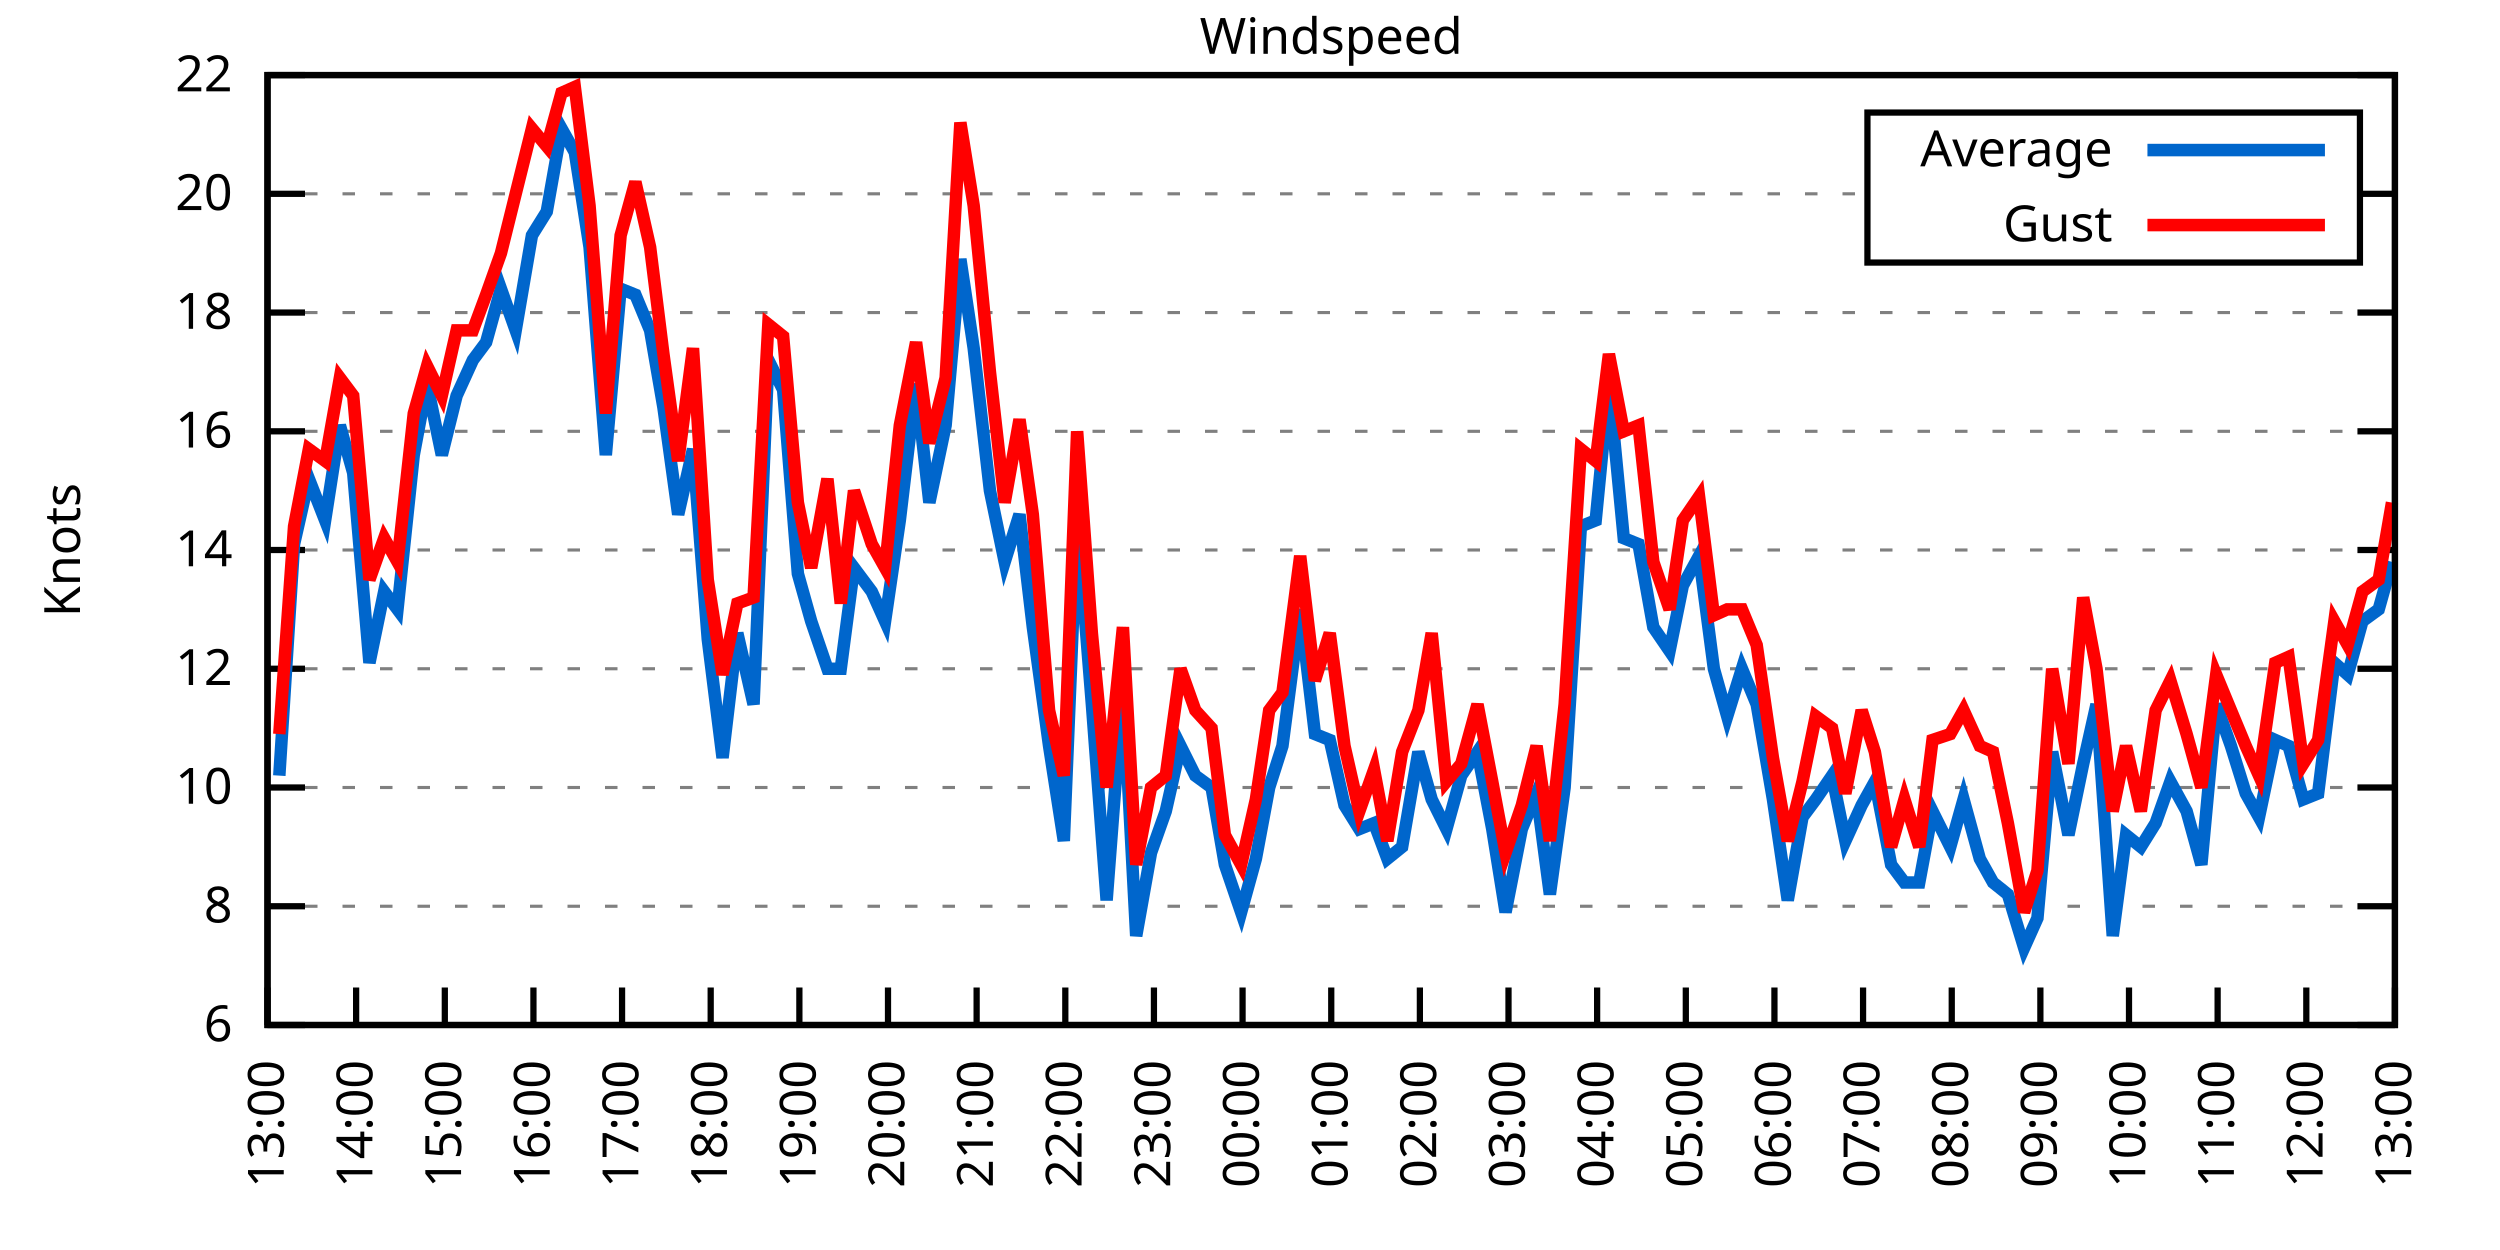
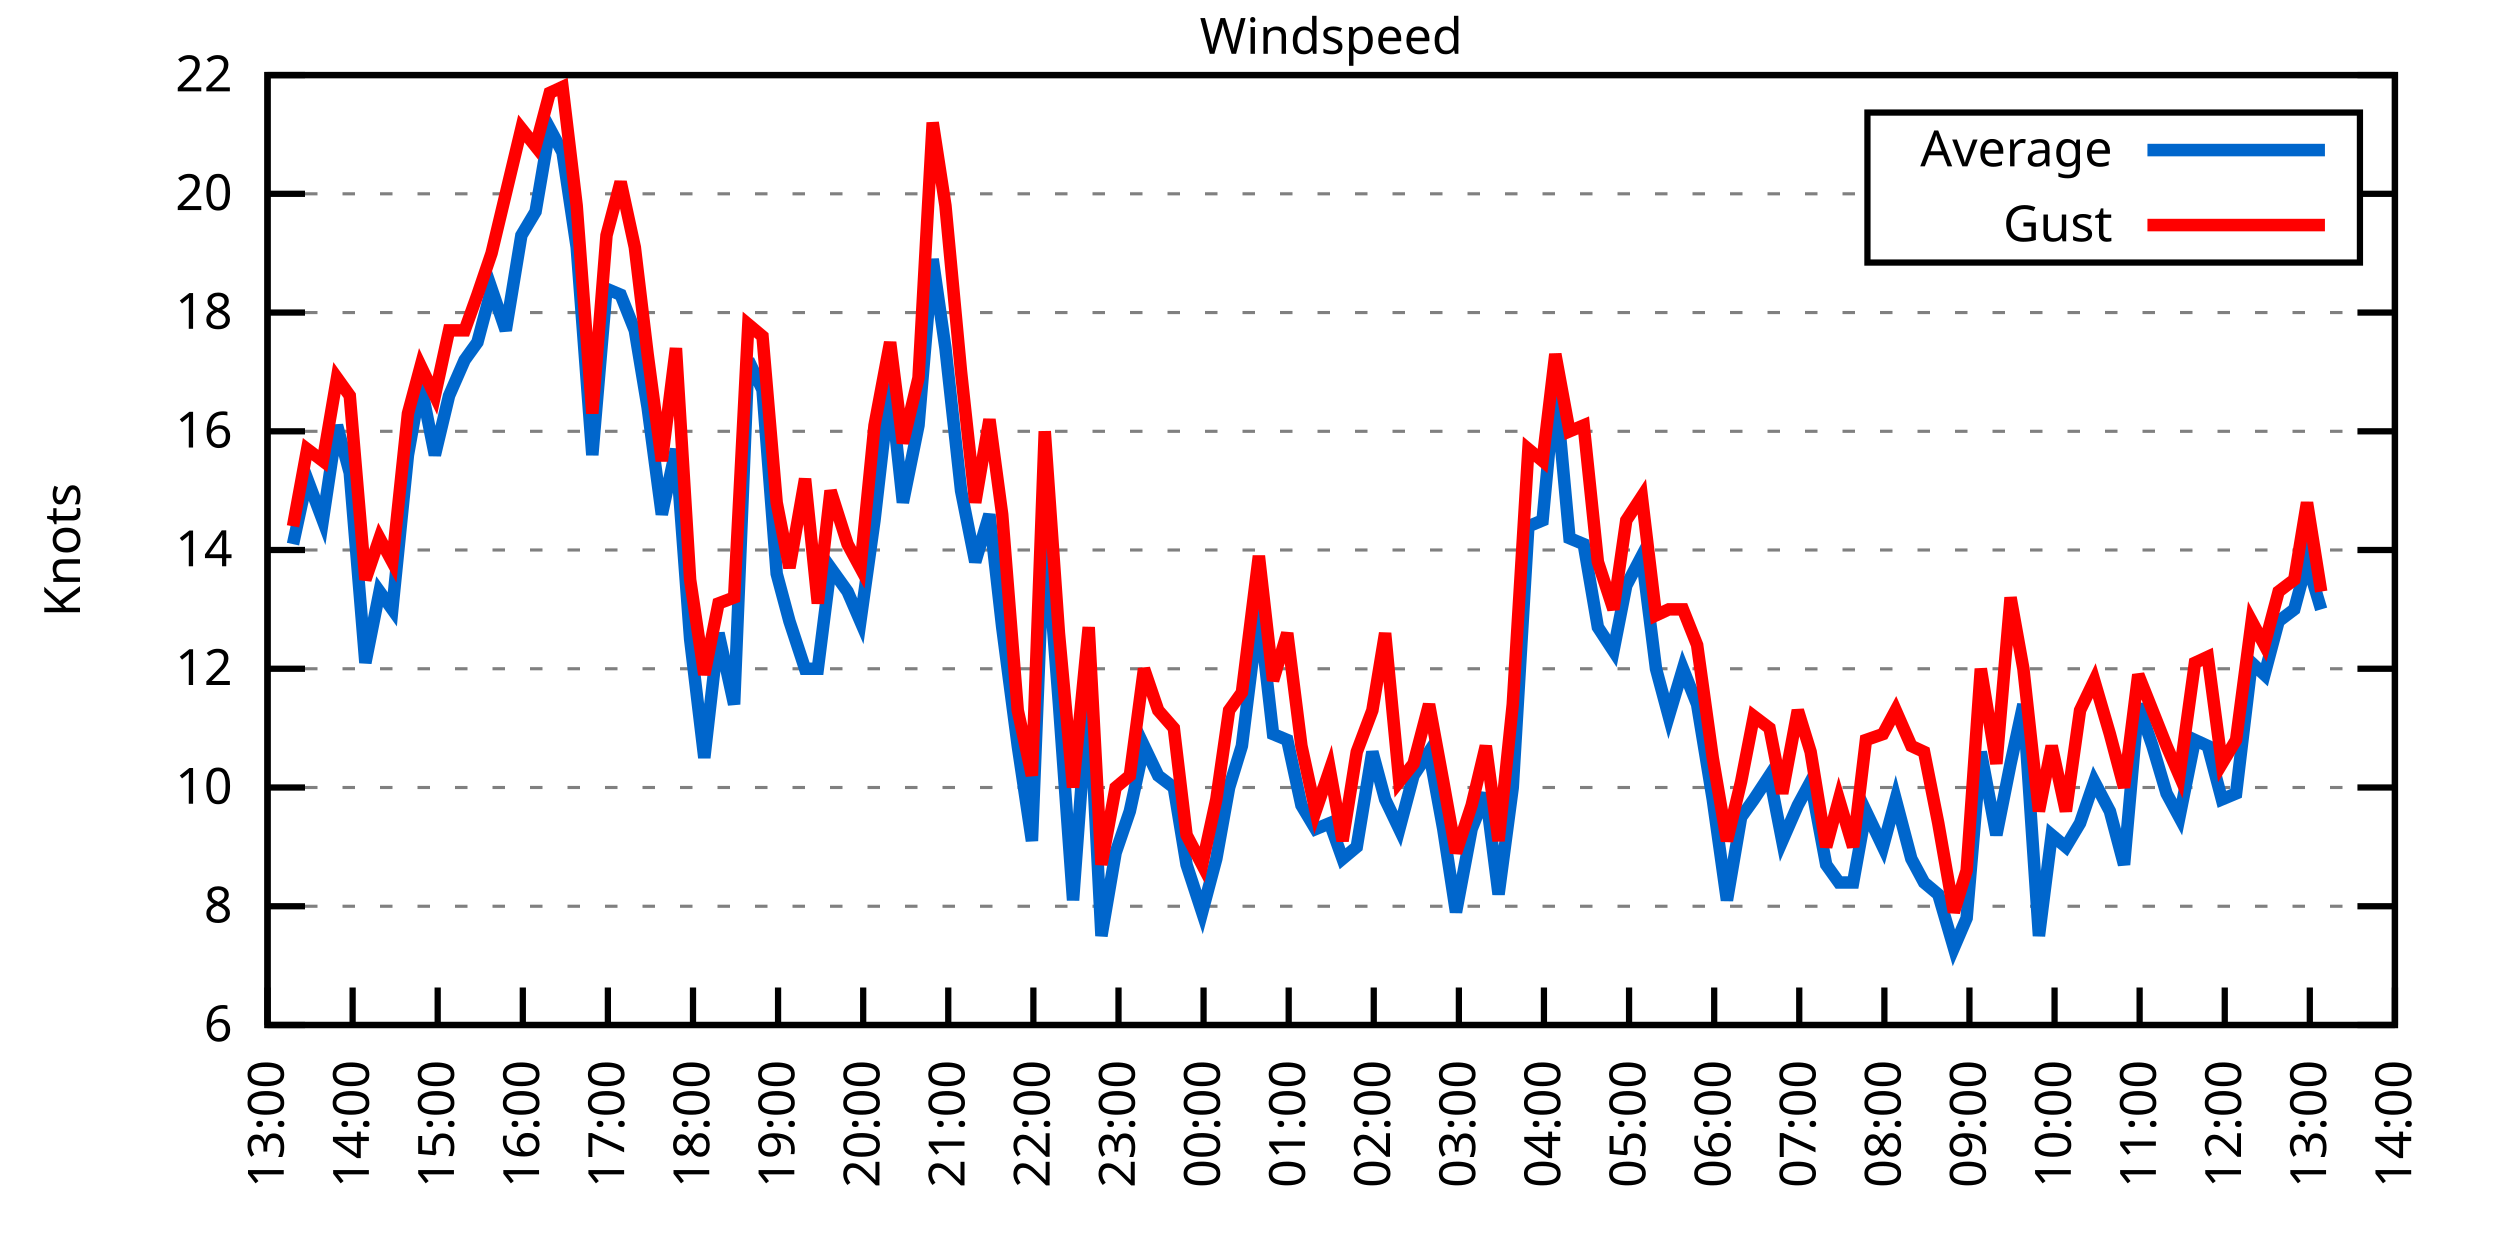
<svg xmlns="http://www.w3.org/2000/svg" xmlns:xlink="http://www.w3.org/1999/xlink" width="400" height="200" viewBox="0 0 400 200">
  <g id="gnuplot_canvas">
    <rect x="0" y="0" width="400" height="200" fill="none" />
    <defs>
      <circle id="gpDot" r="0.5" stroke-width="0.5" stroke="currentColor" />
      <path id="gpPt0" stroke-width="0.333" stroke="currentColor" d="M-1,0 h2 M0,-1 v2" />
      <path id="gpPt1" stroke-width="0.333" stroke="currentColor" d="M-1,-1 L1,1 M1,-1 L-1,1" />
      <path id="gpPt2" stroke-width="0.333" stroke="currentColor" d="M-1,0 L1,0 M0,-1 L0,1 M-1,-1 L1,1 M-1,1 L1,-1" />
      <rect id="gpPt3" stroke-width="0.333" stroke="currentColor" x="-1" y="-1" width="2" height="2" />
      <rect id="gpPt4" stroke-width="0.333" stroke="currentColor" fill="currentColor" x="-1" y="-1" width="2" height="2" />
      <circle id="gpPt5" stroke-width="0.333" stroke="currentColor" cx="0" cy="0" r="1" />
      <use xlink:href="#gpPt5" id="gpPt6" fill="currentColor" stroke="none" />
      <path id="gpPt7" stroke-width="0.333" stroke="currentColor" d="M0,-1.33 L-1.33,0.67 L1.33,0.67 z" />
      <use xlink:href="#gpPt7" id="gpPt8" fill="currentColor" stroke="none" />
      <use xlink:href="#gpPt7" id="gpPt9" stroke="currentColor" transform="rotate(180)" />
      <use xlink:href="#gpPt9" id="gpPt10" fill="currentColor" stroke="none" />
      <use xlink:href="#gpPt3" id="gpPt11" stroke="currentColor" transform="rotate(45)" />
      <use xlink:href="#gpPt11" id="gpPt12" fill="currentColor" stroke="none" />
      <path id="gpPt13" stroke-width="0.333" stroke="currentColor" d="M0,1.330 L1.265,0.411 L0.782,-1.067 L-0.782,-1.076 L-1.265,0.411 z" />
      <use xlink:href="#gpPt13" id="gpPt14" fill="currentColor" stroke="none" />
      <filter id="textbox" filterUnits="objectBoundingBox" x="0" y="0" height="1" width="1">
        <feFlood flood-color="white" flood-opacity="1" result="bgnd" />
        <feComposite in="SourceGraphic" in2="bgnd" operator="atop" />
      </filter>
      <filter id="greybox" filterUnits="objectBoundingBox" x="0" y="0" height="1" width="1">
        <feFlood flood-color="lightgrey" flood-opacity="1" result="grey" />
        <feComposite in="SourceGraphic" in2="grey" operator="atop" />
      </filter>
    </defs>
    <g fill="none" color="white" stroke="currentColor" stroke-width="1.00" stroke-linecap="butt" stroke-linejoin="miter">
</g>
    <g fill="none" color="black" stroke="currentColor" stroke-width="1.00" stroke-linecap="butt" stroke-linejoin="miter">
      <g stroke="none" shape-rendering="crispEdges">
        <polygon fill="rgb(255, 255, 255)" points="42.80,164.00 383.18,164.00 383.18,12.02 42.80,12.02 " />
      </g>
    </g>
    <g fill="none" color="black" stroke="currentColor" stroke-width="1.00" stroke-linecap="butt" stroke-linejoin="miter">
</g>
    <g fill="none" color="black" stroke="black" stroke-width="0.50" stroke-linecap="butt" stroke-linejoin="miter">
</g>
    <g fill="none" color="gray" stroke="currentColor" stroke-width="0.50" stroke-linecap="butt" stroke-linejoin="miter">
      <path stroke="gray" stroke-dasharray="2,4" class="gridline" d="M42.80,164.00 L383.19,164.00  " />
    </g>
    <g fill="none" color="gray" stroke="gray" stroke-width="1.00" stroke-linecap="butt" stroke-linejoin="miter">
</g>
    <g fill="none" color="black" stroke="currentColor" stroke-width="1.00" stroke-linecap="butt" stroke-linejoin="miter">
      <path stroke="black" d="M42.80,164.00 L48.80,164.00 M383.19,164.00 L377.19,164.00  " />
      <g transform="translate(37.20,166.60)" stroke="none" fill="black" font-family="Sans" font-size="8.00" text-anchor="end">
        <text>
          <tspan font-family="Sans"> 6</tspan>
        </text>
      </g>
    </g>
    <g fill="none" color="black" stroke="currentColor" stroke-width="1.00" stroke-linecap="butt" stroke-linejoin="miter">
</g>
    <g fill="none" color="black" stroke="black" stroke-width="0.50" stroke-linecap="butt" stroke-linejoin="miter">
</g>
    <g fill="none" color="gray" stroke="currentColor" stroke-width="0.50" stroke-linecap="butt" stroke-linejoin="miter">
      <path stroke="gray" stroke-dasharray="2,4" class="gridline" d="M42.80,145.00 L383.19,145.00  " />
    </g>
    <g fill="none" color="gray" stroke="gray" stroke-width="1.00" stroke-linecap="butt" stroke-linejoin="miter">
</g>
    <g fill="none" color="black" stroke="currentColor" stroke-width="1.00" stroke-linecap="butt" stroke-linejoin="miter">
      <path stroke="black" d="M42.80,145.00 L48.80,145.00 M383.19,145.00 L377.19,145.00  " />
      <g transform="translate(37.20,147.60)" stroke="none" fill="black" font-family="Sans" font-size="8.00" text-anchor="end">
        <text>
          <tspan font-family="Sans"> 8</tspan>
        </text>
      </g>
    </g>
    <g fill="none" color="black" stroke="currentColor" stroke-width="1.00" stroke-linecap="butt" stroke-linejoin="miter">
</g>
    <g fill="none" color="black" stroke="black" stroke-width="0.50" stroke-linecap="butt" stroke-linejoin="miter">
</g>
    <g fill="none" color="gray" stroke="currentColor" stroke-width="0.50" stroke-linecap="butt" stroke-linejoin="miter">
      <path stroke="gray" stroke-dasharray="2,4" class="gridline" d="M42.80,126.00 L383.19,126.00  " />
    </g>
    <g fill="none" color="gray" stroke="gray" stroke-width="1.00" stroke-linecap="butt" stroke-linejoin="miter">
</g>
    <g fill="none" color="black" stroke="currentColor" stroke-width="1.00" stroke-linecap="butt" stroke-linejoin="miter">
      <path stroke="black" d="M42.80,126.00 L48.80,126.00 M383.19,126.00 L377.19,126.00  " />
      <g transform="translate(37.20,128.60)" stroke="none" fill="black" font-family="Sans" font-size="8.00" text-anchor="end">
        <text>
          <tspan font-family="Sans"> 10</tspan>
        </text>
      </g>
    </g>
    <g fill="none" color="black" stroke="currentColor" stroke-width="1.00" stroke-linecap="butt" stroke-linejoin="miter">
</g>
    <g fill="none" color="black" stroke="black" stroke-width="0.50" stroke-linecap="butt" stroke-linejoin="miter">
</g>
    <g fill="none" color="gray" stroke="currentColor" stroke-width="0.50" stroke-linecap="butt" stroke-linejoin="miter">
      <path stroke="gray" stroke-dasharray="2,4" class="gridline" d="M42.80,107.00 L383.19,107.00  " />
    </g>
    <g fill="none" color="gray" stroke="gray" stroke-width="1.00" stroke-linecap="butt" stroke-linejoin="miter">
</g>
    <g fill="none" color="black" stroke="currentColor" stroke-width="1.00" stroke-linecap="butt" stroke-linejoin="miter">
      <path stroke="black" d="M42.80,107.00 L48.80,107.00 M383.19,107.00 L377.19,107.00  " />
      <g transform="translate(37.20,109.60)" stroke="none" fill="black" font-family="Sans" font-size="8.00" text-anchor="end">
        <text>
          <tspan font-family="Sans"> 12</tspan>
        </text>
      </g>
    </g>
    <g fill="none" color="black" stroke="currentColor" stroke-width="1.00" stroke-linecap="butt" stroke-linejoin="miter">
</g>
    <g fill="none" color="black" stroke="black" stroke-width="0.50" stroke-linecap="butt" stroke-linejoin="miter">
</g>
    <g fill="none" color="gray" stroke="currentColor" stroke-width="0.50" stroke-linecap="butt" stroke-linejoin="miter">
      <path stroke="gray" stroke-dasharray="2,4" class="gridline" d="M42.80,88.00 L383.19,88.00  " />
    </g>
    <g fill="none" color="gray" stroke="gray" stroke-width="1.00" stroke-linecap="butt" stroke-linejoin="miter">
</g>
    <g fill="none" color="black" stroke="currentColor" stroke-width="1.00" stroke-linecap="butt" stroke-linejoin="miter">
      <path stroke="black" d="M42.80,88.00 L48.80,88.00 M383.19,88.00 L377.19,88.00  " />
      <g transform="translate(37.20,90.60)" stroke="none" fill="black" font-family="Sans" font-size="8.00" text-anchor="end">
        <text>
          <tspan font-family="Sans"> 14</tspan>
        </text>
      </g>
    </g>
    <g fill="none" color="black" stroke="currentColor" stroke-width="1.00" stroke-linecap="butt" stroke-linejoin="miter">
</g>
    <g fill="none" color="black" stroke="black" stroke-width="0.50" stroke-linecap="butt" stroke-linejoin="miter">
</g>
    <g fill="none" color="gray" stroke="currentColor" stroke-width="0.50" stroke-linecap="butt" stroke-linejoin="miter">
      <path stroke="gray" stroke-dasharray="2,4" class="gridline" d="M42.80,69.01 L383.19,69.01  " />
    </g>
    <g fill="none" color="gray" stroke="gray" stroke-width="1.00" stroke-linecap="butt" stroke-linejoin="miter">
</g>
    <g fill="none" color="black" stroke="currentColor" stroke-width="1.00" stroke-linecap="butt" stroke-linejoin="miter">
      <path stroke="black" d="M42.80,69.01 L48.80,69.01 M383.19,69.01 L377.19,69.01  " />
      <g transform="translate(37.20,71.61)" stroke="none" fill="black" font-family="Sans" font-size="8.00" text-anchor="end">
        <text>
          <tspan font-family="Sans"> 16</tspan>
        </text>
      </g>
    </g>
    <g fill="none" color="black" stroke="currentColor" stroke-width="1.00" stroke-linecap="butt" stroke-linejoin="miter">
</g>
    <g fill="none" color="black" stroke="black" stroke-width="0.50" stroke-linecap="butt" stroke-linejoin="miter">
</g>
    <g fill="none" color="gray" stroke="currentColor" stroke-width="0.50" stroke-linecap="butt" stroke-linejoin="miter">
      <path stroke="gray" stroke-dasharray="2,4" class="gridline" d="M42.80,50.01 L383.19,50.01  " />
    </g>
    <g fill="none" color="gray" stroke="gray" stroke-width="1.00" stroke-linecap="butt" stroke-linejoin="miter">
</g>
    <g fill="none" color="black" stroke="currentColor" stroke-width="1.00" stroke-linecap="butt" stroke-linejoin="miter">
      <path stroke="black" d="M42.80,50.01 L48.80,50.01 M383.19,50.01 L377.19,50.01  " />
      <g transform="translate(37.20,52.61)" stroke="none" fill="black" font-family="Sans" font-size="8.00" text-anchor="end">
        <text>
          <tspan font-family="Sans"> 18</tspan>
        </text>
      </g>
    </g>
    <g fill="none" color="black" stroke="currentColor" stroke-width="1.00" stroke-linecap="butt" stroke-linejoin="miter">
</g>
    <g fill="none" color="black" stroke="black" stroke-width="0.50" stroke-linecap="butt" stroke-linejoin="miter">
</g>
    <g fill="none" color="gray" stroke="currentColor" stroke-width="0.50" stroke-linecap="butt" stroke-linejoin="miter">
      <path stroke="gray" stroke-dasharray="2,4" class="gridline" d="M42.80,31.01 L298.79,31.01 M377.59,31.01 L383.19,31.01  " />
    </g>
    <g fill="none" color="gray" stroke="gray" stroke-width="1.00" stroke-linecap="butt" stroke-linejoin="miter">
</g>
    <g fill="none" color="black" stroke="currentColor" stroke-width="1.00" stroke-linecap="butt" stroke-linejoin="miter">
      <path stroke="black" d="M42.80,31.01 L48.80,31.01 M383.19,31.01 L377.19,31.01  " />
      <g transform="translate(37.20,33.61)" stroke="none" fill="black" font-family="Sans" font-size="8.00" text-anchor="end">
        <text>
          <tspan font-family="Sans"> 20</tspan>
        </text>
      </g>
    </g>
    <g fill="none" color="black" stroke="currentColor" stroke-width="1.00" stroke-linecap="butt" stroke-linejoin="miter">
</g>
    <g fill="none" color="black" stroke="black" stroke-width="0.50" stroke-linecap="butt" stroke-linejoin="miter">
</g>
    <g fill="none" color="gray" stroke="currentColor" stroke-width="0.50" stroke-linecap="butt" stroke-linejoin="miter">
      <path stroke="gray" stroke-dasharray="2,4" class="gridline" d="M42.80,12.01 L383.19,12.01  " />
    </g>
    <g fill="none" color="gray" stroke="gray" stroke-width="1.00" stroke-linecap="butt" stroke-linejoin="miter">
</g>
    <g fill="none" color="black" stroke="currentColor" stroke-width="1.00" stroke-linecap="butt" stroke-linejoin="miter">
      <path stroke="black" d="M42.80,12.01 L48.80,12.01 M383.19,12.01 L377.19,12.01  " />
      <g transform="translate(37.20,14.61)" stroke="none" fill="black" font-family="Sans" font-size="8.00" text-anchor="end">
        <text>
          <tspan font-family="Sans"> 22</tspan>
        </text>
      </g>
    </g>
    <g fill="none" color="black" stroke="currentColor" stroke-width="1.00" stroke-linecap="butt" stroke-linejoin="miter">
      <path stroke="black" d="M42.80,164.00 L42.80,158.00  " />
      <g transform="translate(45.40,169.60) rotate(270.00)" stroke="none" fill="black" font-family="Sans" font-size="8.00" text-anchor="end">
        <text>
          <tspan font-family="Sans">13:00</tspan>
        </text>
      </g>
    </g>
    <g fill="none" color="black" stroke="currentColor" stroke-width="1.00" stroke-linecap="butt" stroke-linejoin="miter">
-       <path stroke="black" d="M56.98,164.00 L56.98,158.00  " />
-       <g transform="translate(59.58,169.60) rotate(270.00)" stroke="none" fill="black" font-family="Sans" font-size="8.00" text-anchor="end">
+       <path stroke="black" d="M56.42,164.00 L56.42,158.00  " />
+       <g transform="translate(59.02,169.60) rotate(270.00)" stroke="none" fill="black" font-family="Sans" font-size="8.00" text-anchor="end">
        <text>
          <tspan font-family="Sans">14:00</tspan>
        </text>
      </g>
    </g>
    <g fill="none" color="black" stroke="currentColor" stroke-width="1.00" stroke-linecap="butt" stroke-linejoin="miter">
-       <path stroke="black" d="M71.17,164.00 L71.17,158.00  " />
-       <g transform="translate(73.77,169.60) rotate(270.00)" stroke="none" fill="black" font-family="Sans" font-size="8.00" text-anchor="end">
+       <path stroke="black" d="M70.03,164.00 L70.03,158.00  " />
+       <g transform="translate(72.63,169.60) rotate(270.00)" stroke="none" fill="black" font-family="Sans" font-size="8.00" text-anchor="end">
        <text>
          <tspan font-family="Sans">15:00</tspan>
        </text>
      </g>
    </g>
    <g fill="none" color="black" stroke="currentColor" stroke-width="1.00" stroke-linecap="butt" stroke-linejoin="miter">
-       <path stroke="black" d="M85.35,164.00 L85.35,158.00  " />
-       <g transform="translate(87.95,169.60) rotate(270.00)" stroke="none" fill="black" font-family="Sans" font-size="8.00" text-anchor="end">
+       <path stroke="black" d="M83.65,164.00 L83.65,158.00  " />
+       <g transform="translate(86.25,169.60) rotate(270.00)" stroke="none" fill="black" font-family="Sans" font-size="8.00" text-anchor="end">
        <text>
          <tspan font-family="Sans">16:00</tspan>
        </text>
      </g>
    </g>
    <g fill="none" color="black" stroke="currentColor" stroke-width="1.00" stroke-linecap="butt" stroke-linejoin="miter">
-       <path stroke="black" d="M99.53,164.00 L99.53,158.00  " />
-       <g transform="translate(102.13,169.60) rotate(270.00)" stroke="none" fill="black" font-family="Sans" font-size="8.00" text-anchor="end">
+       <path stroke="black" d="M97.26,164.00 L97.26,158.00  " />
+       <g transform="translate(99.86,169.60) rotate(270.00)" stroke="none" fill="black" font-family="Sans" font-size="8.00" text-anchor="end">
        <text>
          <tspan font-family="Sans">17:00</tspan>
        </text>
      </g>
    </g>
    <g fill="none" color="black" stroke="currentColor" stroke-width="1.00" stroke-linecap="butt" stroke-linejoin="miter">
-       <path stroke="black" d="M113.71,164.00 L113.71,158.00  " />
-       <g transform="translate(116.31,169.60) rotate(270.00)" stroke="none" fill="black" font-family="Sans" font-size="8.00" text-anchor="end">
+       <path stroke="black" d="M110.88,164.00 L110.88,158.00  " />
+       <g transform="translate(113.48,169.60) rotate(270.00)" stroke="none" fill="black" font-family="Sans" font-size="8.00" text-anchor="end">
        <text>
          <tspan font-family="Sans">18:00</tspan>
        </text>
      </g>
    </g>
    <g fill="none" color="black" stroke="currentColor" stroke-width="1.00" stroke-linecap="butt" stroke-linejoin="miter">
-       <path stroke="black" d="M127.90,164.00 L127.90,158.00  " />
-       <g transform="translate(130.50,169.60) rotate(270.00)" stroke="none" fill="black" font-family="Sans" font-size="8.00" text-anchor="end">
+       <path stroke="black" d="M124.49,164.00 L124.49,158.00  " />
+       <g transform="translate(127.09,169.60) rotate(270.00)" stroke="none" fill="black" font-family="Sans" font-size="8.00" text-anchor="end">
        <text>
          <tspan font-family="Sans">19:00</tspan>
        </text>
      </g>
    </g>
    <g fill="none" color="black" stroke="currentColor" stroke-width="1.00" stroke-linecap="butt" stroke-linejoin="miter">
-       <path stroke="black" d="M142.08,164.00 L142.08,158.00  " />
-       <g transform="translate(144.68,169.60) rotate(270.00)" stroke="none" fill="black" font-family="Sans" font-size="8.00" text-anchor="end">
+       <path stroke="black" d="M138.11,164.00 L138.11,158.00  " />
+       <g transform="translate(140.71,169.60) rotate(270.00)" stroke="none" fill="black" font-family="Sans" font-size="8.00" text-anchor="end">
        <text>
          <tspan font-family="Sans">20:00</tspan>
        </text>
      </g>
    </g>
    <g fill="none" color="black" stroke="currentColor" stroke-width="1.00" stroke-linecap="butt" stroke-linejoin="miter">
-       <path stroke="black" d="M156.26,164.00 L156.26,158.00  " />
-       <g transform="translate(158.86,169.60) rotate(270.00)" stroke="none" fill="black" font-family="Sans" font-size="8.00" text-anchor="end">
+       <path stroke="black" d="M151.72,164.00 L151.72,158.00  " />
+       <g transform="translate(154.32,169.60) rotate(270.00)" stroke="none" fill="black" font-family="Sans" font-size="8.00" text-anchor="end">
        <text>
          <tspan font-family="Sans">21:00</tspan>
        </text>
      </g>
    </g>
    <g fill="none" color="black" stroke="currentColor" stroke-width="1.00" stroke-linecap="butt" stroke-linejoin="miter">
-       <path stroke="black" d="M170.45,164.00 L170.45,158.00  " />
-       <g transform="translate(173.05,169.60) rotate(270.00)" stroke="none" fill="black" font-family="Sans" font-size="8.00" text-anchor="end">
+       <path stroke="black" d="M165.34,164.00 L165.34,158.00  " />
+       <g transform="translate(167.94,169.60) rotate(270.00)" stroke="none" fill="black" font-family="Sans" font-size="8.00" text-anchor="end">
        <text>
          <tspan font-family="Sans">22:00</tspan>
        </text>
      </g>
    </g>
    <g fill="none" color="black" stroke="currentColor" stroke-width="1.00" stroke-linecap="butt" stroke-linejoin="miter">
-       <path stroke="black" d="M184.63,164.00 L184.63,158.00  " />
-       <g transform="translate(187.23,169.60) rotate(270.00)" stroke="none" fill="black" font-family="Sans" font-size="8.00" text-anchor="end">
+       <path stroke="black" d="M178.96,164.00 L178.96,158.00  " />
+       <g transform="translate(181.56,169.60) rotate(270.00)" stroke="none" fill="black" font-family="Sans" font-size="8.00" text-anchor="end">
        <text>
          <tspan font-family="Sans">23:00</tspan>
        </text>
      </g>
    </g>
    <g fill="none" color="black" stroke="currentColor" stroke-width="1.00" stroke-linecap="butt" stroke-linejoin="miter">
-       <path stroke="black" d="M198.81,164.00 L198.81,158.00  " />
-       <g transform="translate(201.41,169.60) rotate(270.00)" stroke="none" fill="black" font-family="Sans" font-size="8.00" text-anchor="end">
+       <path stroke="black" d="M192.57,164.00 L192.57,158.00  " />
+       <g transform="translate(195.17,169.60) rotate(270.00)" stroke="none" fill="black" font-family="Sans" font-size="8.00" text-anchor="end">
        <text>
          <tspan font-family="Sans">00:00</tspan>
        </text>
      </g>
    </g>
    <g fill="none" color="black" stroke="currentColor" stroke-width="1.00" stroke-linecap="butt" stroke-linejoin="miter">
-       <path stroke="black" d="M213.00,164.00 L213.00,158.00  " />
-       <g transform="translate(215.60,169.60) rotate(270.00)" stroke="none" fill="black" font-family="Sans" font-size="8.00" text-anchor="end">
+       <path stroke="black" d="M206.19,164.00 L206.19,158.00  " />
+       <g transform="translate(208.79,169.60) rotate(270.00)" stroke="none" fill="black" font-family="Sans" font-size="8.00" text-anchor="end">
        <text>
          <tspan font-family="Sans">01:00</tspan>
        </text>
      </g>
    </g>
    <g fill="none" color="black" stroke="currentColor" stroke-width="1.00" stroke-linecap="butt" stroke-linejoin="miter">
-       <path stroke="black" d="M227.18,164.00 L227.18,158.00  " />
-       <g transform="translate(229.78,169.60) rotate(270.00)" stroke="none" fill="black" font-family="Sans" font-size="8.00" text-anchor="end">
+       <path stroke="black" d="M219.80,164.00 L219.80,158.00  " />
+       <g transform="translate(222.40,169.60) rotate(270.00)" stroke="none" fill="black" font-family="Sans" font-size="8.00" text-anchor="end">
        <text>
          <tspan font-family="Sans">02:00</tspan>
        </text>
      </g>
    </g>
    <g fill="none" color="black" stroke="currentColor" stroke-width="1.00" stroke-linecap="butt" stroke-linejoin="miter">
-       <path stroke="black" d="M241.36,164.00 L241.36,158.00  " />
-       <g transform="translate(243.96,169.60) rotate(270.00)" stroke="none" fill="black" font-family="Sans" font-size="8.00" text-anchor="end">
+       <path stroke="black" d="M233.42,164.00 L233.42,158.00  " />
+       <g transform="translate(236.02,169.60) rotate(270.00)" stroke="none" fill="black" font-family="Sans" font-size="8.00" text-anchor="end">
        <text>
          <tspan font-family="Sans">03:00</tspan>
        </text>
      </g>
    </g>
    <g fill="none" color="black" stroke="currentColor" stroke-width="1.00" stroke-linecap="butt" stroke-linejoin="miter">
-       <path stroke="black" d="M255.54,164.00 L255.54,158.00  " />
-       <g transform="translate(258.14,169.60) rotate(270.00)" stroke="none" fill="black" font-family="Sans" font-size="8.00" text-anchor="end">
+       <path stroke="black" d="M247.03,164.00 L247.03,158.00  " />
+       <g transform="translate(249.63,169.60) rotate(270.00)" stroke="none" fill="black" font-family="Sans" font-size="8.00" text-anchor="end">
        <text>
          <tspan font-family="Sans">04:00</tspan>
        </text>
      </g>
    </g>
    <g fill="none" color="black" stroke="currentColor" stroke-width="1.00" stroke-linecap="butt" stroke-linejoin="miter">
-       <path stroke="black" d="M269.73,164.00 L269.73,158.00  " />
-       <g transform="translate(272.33,169.60) rotate(270.00)" stroke="none" fill="black" font-family="Sans" font-size="8.00" text-anchor="end">
+       <path stroke="black" d="M260.65,164.00 L260.65,158.00  " />
+       <g transform="translate(263.25,169.60) rotate(270.00)" stroke="none" fill="black" font-family="Sans" font-size="8.00" text-anchor="end">
        <text>
          <tspan font-family="Sans">05:00</tspan>
        </text>
      </g>
    </g>
    <g fill="none" color="black" stroke="currentColor" stroke-width="1.00" stroke-linecap="butt" stroke-linejoin="miter">
-       <path stroke="black" d="M283.91,164.00 L283.91,158.00  " />
-       <g transform="translate(286.51,169.60) rotate(270.00)" stroke="none" fill="black" font-family="Sans" font-size="8.00" text-anchor="end">
+       <path stroke="black" d="M274.27,164.00 L274.27,158.00  " />
+       <g transform="translate(276.87,169.60) rotate(270.00)" stroke="none" fill="black" font-family="Sans" font-size="8.00" text-anchor="end">
        <text>
          <tspan font-family="Sans">06:00</tspan>
        </text>
      </g>
    </g>
    <g fill="none" color="black" stroke="currentColor" stroke-width="1.00" stroke-linecap="butt" stroke-linejoin="miter">
-       <path stroke="black" d="M298.09,164.00 L298.09,158.00  " />
-       <g transform="translate(300.69,169.60) rotate(270.00)" stroke="none" fill="black" font-family="Sans" font-size="8.00" text-anchor="end">
+       <path stroke="black" d="M287.88,164.00 L287.88,158.00  " />
+       <g transform="translate(290.48,169.60) rotate(270.00)" stroke="none" fill="black" font-family="Sans" font-size="8.00" text-anchor="end">
        <text>
          <tspan font-family="Sans">07:00</tspan>
        </text>
      </g>
    </g>
    <g fill="none" color="black" stroke="currentColor" stroke-width="1.00" stroke-linecap="butt" stroke-linejoin="miter">
-       <path stroke="black" d="M312.28,164.00 L312.28,158.00  " />
-       <g transform="translate(314.88,169.60) rotate(270.00)" stroke="none" fill="black" font-family="Sans" font-size="8.00" text-anchor="end">
+       <path stroke="black" d="M301.50,164.00 L301.50,158.00  " />
+       <g transform="translate(304.10,169.60) rotate(270.00)" stroke="none" fill="black" font-family="Sans" font-size="8.00" text-anchor="end">
        <text>
          <tspan font-family="Sans">08:00</tspan>
        </text>
      </g>
    </g>
    <g fill="none" color="black" stroke="currentColor" stroke-width="1.00" stroke-linecap="butt" stroke-linejoin="miter">
-       <path stroke="black" d="M326.46,164.00 L326.46,158.00  " />
-       <g transform="translate(329.06,169.60) rotate(270.00)" stroke="none" fill="black" font-family="Sans" font-size="8.00" text-anchor="end">
+       <path stroke="black" d="M315.11,164.00 L315.11,158.00  " />
+       <g transform="translate(317.71,169.60) rotate(270.00)" stroke="none" fill="black" font-family="Sans" font-size="8.00" text-anchor="end">
        <text>
          <tspan font-family="Sans">09:00</tspan>
        </text>
      </g>
    </g>
    <g fill="none" color="black" stroke="currentColor" stroke-width="1.00" stroke-linecap="butt" stroke-linejoin="miter">
-       <path stroke="black" d="M340.64,164.00 L340.64,158.00  " />
-       <g transform="translate(343.24,169.60) rotate(270.00)" stroke="none" fill="black" font-family="Sans" font-size="8.00" text-anchor="end">
+       <path stroke="black" d="M328.73,164.00 L328.73,158.00  " />
+       <g transform="translate(331.33,169.60) rotate(270.00)" stroke="none" fill="black" font-family="Sans" font-size="8.00" text-anchor="end">
        <text>
          <tspan font-family="Sans">10:00</tspan>
        </text>
      </g>
    </g>
    <g fill="none" color="black" stroke="currentColor" stroke-width="1.00" stroke-linecap="butt" stroke-linejoin="miter">
-       <path stroke="black" d="M354.82,164.00 L354.82,158.00  " />
-       <g transform="translate(357.42,169.60) rotate(270.00)" stroke="none" fill="black" font-family="Sans" font-size="8.00" text-anchor="end">
+       <path stroke="black" d="M342.34,164.00 L342.34,158.00  " />
+       <g transform="translate(344.94,169.60) rotate(270.00)" stroke="none" fill="black" font-family="Sans" font-size="8.00" text-anchor="end">
        <text>
          <tspan font-family="Sans">11:00</tspan>
        </text>
      </g>
    </g>
    <g fill="none" color="black" stroke="currentColor" stroke-width="1.00" stroke-linecap="butt" stroke-linejoin="miter">
-       <path stroke="black" d="M369.01,164.00 L369.01,158.00  " />
-       <g transform="translate(371.61,169.60) rotate(270.00)" stroke="none" fill="black" font-family="Sans" font-size="8.00" text-anchor="end">
+       <path stroke="black" d="M355.96,164.00 L355.96,158.00  " />
+       <g transform="translate(358.56,169.60) rotate(270.00)" stroke="none" fill="black" font-family="Sans" font-size="8.00" text-anchor="end">
        <text>
          <tspan font-family="Sans">12:00</tspan>
+         </text>
+       </g>
+     </g>
+     <g fill="none" color="black" stroke="currentColor" stroke-width="1.00" stroke-linecap="butt" stroke-linejoin="miter">
+       <path stroke="black" d="M369.57,164.00 L369.57,158.00  " />
+       <g transform="translate(372.17,169.60) rotate(270.00)" stroke="none" fill="black" font-family="Sans" font-size="8.00" text-anchor="end">
+         <text>
+           <tspan font-family="Sans">13:00</tspan>
        </text>
      </g>
    </g>
    <g fill="none" color="black" stroke="currentColor" stroke-width="1.00" stroke-linecap="butt" stroke-linejoin="miter">
      <path stroke="black" d="M383.19,164.00 L383.19,158.00  " />
      <g transform="translate(385.79,169.60) rotate(270.00)" stroke="none" fill="black" font-family="Sans" font-size="8.00" text-anchor="end">
        <text>
-           <tspan font-family="Sans">13:00</tspan>
+           <tspan font-family="Sans">14:00</tspan>
        </text>
      </g>
    </g>
    <g fill="none" color="black" stroke="currentColor" stroke-width="1.00" stroke-linecap="butt" stroke-linejoin="miter">
</g>
    <g fill="none" color="black" stroke="currentColor" stroke-width="1.00" stroke-linecap="butt" stroke-linejoin="miter">
      <path stroke="black" d="M42.80,12.01 L42.80,164.00 L383.19,164.00 L383.19,12.01 L42.80,12.01 Z  " />
    </g>
    <g fill="none" color="black" stroke="currentColor" stroke-width="1.00" stroke-linecap="butt" stroke-linejoin="miter">
</g>
    <g fill="none" color="black" stroke="currentColor" stroke-width="1.00" stroke-linecap="butt" stroke-linejoin="miter">
      <path stroke="black" d="M298.79,42.01 L298.79,18.01 L377.59,18.01 L377.59,42.01 L298.79,42.01 Z  " />
    </g>
    <g id="Windspeed_plot_1">
      <g fill="none" color="white" stroke="black" stroke-width="2.00" stroke-linecap="butt" stroke-linejoin="miter">
</g>
      <g fill="none" color="black" stroke="currentColor" stroke-width="2.00" stroke-linecap="butt" stroke-linejoin="miter">
        <g transform="translate(337.99,26.61)" stroke="none" fill="black" font-family="Sans" font-size="8.00" text-anchor="end">
          <text>
            <tspan font-family="Sans">Average</tspan>
          </text>
        </g>
      </g>
      <g fill="none" color="black" stroke="currentColor" stroke-width="2.00" stroke-linecap="butt" stroke-linejoin="miter">
-         <path stroke="rgb(  0, 102, 204)" d="M343.59,24.01 L371.99,24.01 M44.69,124.10 L47.05,87.06 L49.42,76.61 L52.02,83.26 L54.38,68.06 L56.51,75.66   L59.11,106.05 L61.47,94.65 L63.60,97.50 L66.20,72.81 L68.33,61.41 L70.69,72.81 L73.06,63.31 L75.66,57.61   L77.78,54.76 L80.15,46.21 L82.51,52.86 L85.11,37.66 L87.48,33.86 L89.84,20.56 L91.97,24.36 L94.33,39.56   L96.93,72.81 L99.30,46.21 L101.66,47.16 L104.02,52.86 L106.15,65.21 L108.51,82.31 L110.88,71.86 L113.24,102.25   L115.61,121.25 L117.97,101.30 L120.57,112.70 L122.93,57.61 L125.30,62.36 L127.66,91.80 L129.79,99.40 L132.39,107.00   L134.52,107.00 L136.64,90.85 L139.48,94.65 L141.61,99.40 L143.97,83.26 L146.57,61.41 L148.70,80.41 L151.30,68.06   L153.66,41.46 L155.79,55.71 L158.39,78.51 L160.75,89.90 L163.12,82.31 L165.25,100.35 L167.85,119.35 L170.21,134.55   L172.34,83.26 L174.70,112.70 L177.06,144.05 L179.67,109.85 L181.79,149.75 L184.16,136.45 L186.52,129.80 L188.88,119.35   L191.25,124.10 L193.85,126.00 L195.98,138.35 L198.58,145.95 L200.94,137.40 L203.07,126.00 L205.19,119.35 L208.03,97.50   L210.39,117.45 L212.76,118.40 L215.12,128.85 L217.49,132.65 L219.85,131.70 L221.98,137.40 L224.34,135.50 L226.94,120.30   L229.07,127.90 L231.43,132.65 L233.80,124.10 L236.40,120.30 L238.76,132.65 L240.89,145.95 L243.49,132.65 L245.85,126.95   L247.98,143.10 L250.34,126.00 L252.94,84.21 L255.31,83.26 L257.43,61.41 L259.80,86.11 L262.16,87.06 L264.53,100.35   L267.13,104.15 L269.25,93.70 L271.85,88.95 L274.22,107.00 L276.35,114.60 L278.71,107.00 L281.07,112.70 L283.67,127.90   L286.04,144.05 L288.40,130.75 L290.53,127.90 L293.13,124.10 L295.26,134.55 L297.86,128.85 L299.98,125.05 L302.58,138.35   L304.71,141.20 L307.08,141.20 L309.20,129.80 L312.04,135.50 L314.17,127.90 L316.77,137.40 L318.89,141.20 L321.26,143.10   L323.86,151.65 L325.99,146.90 L328.35,120.30 L330.95,133.60 L333.31,122.20 L335.44,112.70 L338.04,149.75 L340.17,133.60   L342.53,135.50 L344.90,131.70 L347.26,125.05 L349.86,129.80 L352.22,138.35 L354.59,112.70 L356.95,119.35 L359.32,126.95   L361.44,130.75 L364.04,118.40 L366.17,119.35 L368.53,127.90 L370.90,126.95 L373.50,106.05 L375.63,107.95 L377.99,99.40   L380.59,97.50 L382.72,89.90  " />
+         <path stroke="rgb(  0, 102, 204)" d="M343.59,24.01 L371.99,24.01 M46.88,87.06 L49.15,76.61 L51.65,83.26 L53.92,68.06 L55.96,75.66 L58.46,106.05   L60.73,94.65 L62.77,97.50 L65.27,72.81 L67.31,61.41 L69.58,72.81 L71.85,63.31 L74.34,57.61 L76.39,54.76   L78.65,46.21 L80.92,52.86 L83.42,37.66 L85.69,33.86 L87.96,20.56 L90.00,24.36 L92.27,39.56 L94.77,72.81   L97.04,46.21 L99.30,47.16 L101.57,52.86 L103.62,65.21 L105.89,82.31 L108.15,71.86 L110.42,102.25 L112.69,121.25   L114.96,101.30 L117.46,112.70 L119.73,57.61 L122.00,62.36 L124.27,91.80 L126.31,99.40 L128.81,107.00 L130.85,107.00   L132.89,90.85 L135.61,94.65 L137.66,99.40 L139.92,83.26 L142.42,61.41 L144.46,80.41 L146.96,68.06 L149.23,41.46   L151.27,55.71 L153.77,78.51 L156.04,89.90 L158.31,82.31 L160.35,100.35 L162.84,119.35 L165.11,134.55 L167.16,83.26   L169.43,112.70 L171.69,144.05 L174.19,109.85 L176.23,149.75 L178.50,136.45 L180.77,129.80 L183.04,119.35 L185.31,124.10   L187.81,126.00 L189.85,138.35 L192.34,145.95 L194.61,137.40 L196.66,126.00 L198.70,119.35 L201.42,97.50 L203.69,117.45   L205.96,118.40 L208.23,128.85 L210.50,132.65 L212.77,131.70 L214.81,137.40 L217.08,135.50 L219.58,120.30 L221.62,127.90   L223.89,132.65 L226.16,124.10 L228.65,120.30 L230.92,132.65 L232.96,145.95 L235.46,132.65 L237.73,126.95 L239.77,143.10   L242.04,126.00 L244.54,84.21 L246.81,83.26 L248.85,61.41 L251.12,86.11 L253.39,87.06 L255.66,100.35 L258.15,104.15   L260.20,93.70 L262.69,88.95 L264.96,107.00 L267.00,114.60 L269.27,107.00 L271.54,112.70 L274.04,127.90 L276.31,144.05   L278.58,130.75 L280.62,127.90 L283.12,124.10 L285.16,134.55 L287.65,128.85 L289.70,125.05 L292.19,138.35 L294.23,141.20   L296.50,141.20 L298.55,129.80 L301.27,135.50 L303.31,127.90 L305.81,137.40 L307.85,141.20 L310.12,143.10 L312.62,151.65   L314.66,146.90 L316.93,120.30 L319.42,133.60 L321.69,122.20 L323.74,112.70 L326.23,149.75 L328.27,133.60 L330.54,135.50   L332.81,131.70 L335.08,125.05 L337.58,129.80 L339.85,138.35 L342.12,112.70 L344.39,119.35 L346.65,126.95 L348.70,130.75   L351.19,118.40 L353.24,119.35 L355.50,127.90 L357.77,126.95 L360.27,106.05 L362.31,107.95 L364.58,99.40 L367.08,97.50   L369.12,89.90 L371.39,97.50  " />
      </g>
    </g>
    <g id="Windspeed_plot_2">
      <g fill="none" color="black" stroke="currentColor" stroke-width="2.00" stroke-linecap="butt" stroke-linejoin="miter">
        <g transform="translate(337.99,38.61)" stroke="none" fill="black" font-family="Sans" font-size="8.00" text-anchor="end">
          <text>
            <tspan font-family="Sans">Gust</tspan>
          </text>
        </g>
      </g>
      <g fill="none" color="black" stroke="currentColor" stroke-width="2.00" stroke-linecap="butt" stroke-linejoin="miter">
-         <path stroke="rgb(255,   0,   0)" d="M343.59,36.01 L371.99,36.01 M44.69,117.45 L47.05,84.21 L49.42,71.86 L52.02,73.76 L54.38,60.46 L56.51,63.31   L59.11,92.75 L61.47,86.11 L63.60,89.90 L66.20,66.16 L68.33,58.56 L70.69,63.31 L73.06,52.86 L75.66,52.86   L77.78,47.16 L80.15,40.51 L82.51,31.01 L85.11,20.56 L87.48,23.41 L89.84,14.86 L91.97,13.91 L94.33,32.91   L96.93,66.16 L99.30,37.66 L101.66,29.11 L104.02,39.56 L106.15,56.66 L108.51,73.76 L110.88,55.71 L113.24,92.75   L115.61,107.95 L117.97,96.55 L120.57,95.60 L122.93,51.91 L125.30,53.81 L127.66,80.41 L129.79,90.85 L132.39,76.61   L134.52,96.55 L136.64,78.51 L139.48,87.06 L141.61,90.85 L143.97,68.06 L146.57,54.76 L148.70,70.91 L151.30,60.46   L153.66,19.61 L155.79,32.91 L158.39,59.51 L160.75,80.41 L163.12,67.11 L165.25,82.31 L167.85,113.65 L170.21,124.10   L172.34,69.01 L174.70,101.30 L177.06,126.00 L179.67,100.35 L181.79,138.35 L184.16,126.00 L186.52,124.10 L188.88,107.00   L191.25,113.65 L193.85,116.50 L195.98,133.60 L198.58,138.35 L200.94,127.90 L203.07,113.65 L205.19,110.80 L208.03,88.95   L210.39,108.90 L212.76,101.30 L215.12,119.35 L217.49,129.80 L219.85,123.15 L221.98,134.55 L224.34,120.30 L226.94,113.65   L229.07,101.30 L231.43,125.05 L233.80,122.20 L236.40,112.70 L238.76,125.05 L240.89,136.45 L243.49,128.85 L245.85,119.35   L247.98,134.55 L250.34,112.70 L252.94,71.86 L255.31,73.76 L257.43,56.66 L259.80,69.01 L262.16,68.06 L264.53,89.90   L267.13,97.50 L269.25,83.26 L271.85,79.46 L274.22,98.45 L276.35,97.50 L278.71,97.50 L281.07,103.20 L283.67,121.25   L286.04,134.55 L288.40,125.05 L290.53,114.60 L293.13,116.50 L295.26,126.95 L297.86,113.65 L299.98,120.30 L302.58,135.50   L304.71,127.90 L307.08,135.50 L309.20,118.40 L312.04,117.45 L314.17,113.65 L316.77,119.35 L318.89,120.30 L321.26,131.70   L323.86,145.95 L325.99,139.30 L328.35,107.00 L330.95,122.20 L333.31,95.60 L335.44,107.00 L338.04,129.80 L340.17,119.35   L342.53,129.80 L344.90,113.65 L347.26,108.90 L349.86,117.45 L352.22,126.00 L354.59,107.95 L356.95,113.65 L359.32,119.35   L361.44,124.10 L364.04,106.05 L366.17,105.10 L368.53,122.20 L370.90,118.40 L373.50,99.40 L375.63,103.20 L377.99,94.65   L380.59,92.75 L382.72,80.41  " />
+         <path stroke="rgb(255,   0,   0)" d="M343.59,36.01 L371.99,36.01 M46.88,84.21 L49.15,71.86 L51.65,73.76 L53.92,60.46 L55.96,63.31 L58.46,92.75   L60.73,86.11 L62.77,89.90 L65.27,66.16 L67.31,58.56 L69.58,63.31 L71.85,52.86 L74.34,52.86 L76.39,47.16   L78.65,40.51 L80.92,31.01 L83.42,20.56 L85.69,23.41 L87.96,14.86 L90.00,13.91 L92.27,32.91 L94.77,66.16   L97.04,37.66 L99.30,29.11 L101.57,39.56 L103.62,56.66 L105.89,73.76 L108.15,55.71 L110.42,92.75 L112.69,107.95   L114.96,96.55 L117.46,95.60 L119.73,51.91 L122.00,53.81 L124.27,80.41 L126.31,90.85 L128.81,76.61 L130.85,96.55   L132.89,78.51 L135.61,87.06 L137.66,90.85 L139.92,68.06 L142.42,54.76 L144.46,70.91 L146.96,60.46 L149.23,19.61   L151.27,32.91 L153.77,59.51 L156.04,80.41 L158.31,67.11 L160.35,82.31 L162.84,113.65 L165.11,124.10 L167.16,69.01   L169.43,101.30 L171.69,126.00 L174.19,100.35 L176.23,138.35 L178.50,126.00 L180.77,124.10 L183.04,107.00 L185.31,113.65   L187.81,116.50 L189.85,133.60 L192.34,138.35 L194.61,127.90 L196.66,113.65 L198.70,110.80 L201.42,88.95 L203.69,108.90   L205.96,101.30 L208.23,119.35 L210.50,129.80 L212.77,123.15 L214.81,134.55 L217.08,120.30 L219.58,113.65 L221.62,101.30   L223.89,125.05 L226.16,122.20 L228.65,112.70 L230.92,125.05 L232.96,136.45 L235.46,128.85 L237.73,119.35 L239.77,134.55   L242.04,112.70 L244.54,71.86 L246.81,73.76 L248.85,56.66 L251.12,69.01 L253.39,68.06 L255.66,89.90 L258.15,97.50   L260.20,83.26 L262.69,79.46 L264.96,98.45 L267.00,97.50 L269.27,97.50 L271.54,103.20 L274.04,121.25 L276.31,134.55   L278.58,125.05 L280.62,114.60 L283.12,116.50 L285.16,126.95 L287.65,113.65 L289.70,120.30 L292.19,135.50 L294.23,127.90   L296.50,135.50 L298.55,118.40 L301.27,117.45 L303.31,113.65 L305.81,119.35 L307.85,120.30 L310.12,131.70 L312.62,145.95   L314.66,139.30 L316.93,107.00 L319.42,122.20 L321.69,95.60 L323.74,107.00 L326.23,129.80 L328.27,119.35 L330.54,129.80   L332.81,113.65 L335.08,108.90 L337.58,117.45 L339.85,126.00 L342.12,107.95 L344.39,113.65 L346.65,119.35 L348.70,124.10   L351.19,106.05 L353.24,105.10 L355.50,122.20 L357.77,118.40 L360.27,99.40 L362.31,103.20 L364.58,94.65 L367.08,92.75   L369.12,80.41 L371.39,94.65  " />
      </g>
    </g>
    <g fill="none" color="black" stroke="currentColor" stroke-width="2.00" stroke-linecap="butt" stroke-linejoin="miter">
</g>
    <g fill="none" color="black" stroke="black" stroke-width="1.00" stroke-linecap="butt" stroke-linejoin="miter">
</g>
    <g fill="none" color="black" stroke="currentColor" stroke-width="1.00" stroke-linecap="butt" stroke-linejoin="miter">
      <path stroke="black" d="M42.80,12.01 L42.80,164.00 L383.19,164.00 L383.19,12.01 L42.80,12.01 Z  " />
      <g transform="translate(12.80,88.01) rotate(270.00)" stroke="none" fill="black" font-family="Sans" font-size="8.00" text-anchor="middle">
        <text>
          <tspan font-family="Sans">Knots</tspan>
        </text>
      </g>
    </g>
    <g fill="none" color="black" stroke="currentColor" stroke-width="1.00" stroke-linecap="butt" stroke-linejoin="miter">
</g>
    <g fill="none" color="black" stroke="currentColor" stroke-width="1.00" stroke-linecap="butt" stroke-linejoin="miter">
      <g transform="translate(212.99,8.61)" stroke="none" fill="black" font-family="Sans" font-size="8.00" text-anchor="middle">
        <text>
          <tspan font-family="Sans">Windspeed</tspan>
        </text>
      </g>
    </g>
    <g fill="none" color="black" stroke="currentColor" stroke-width="1.00" stroke-linecap="butt" stroke-linejoin="miter">
</g>
  </g>
</svg>
